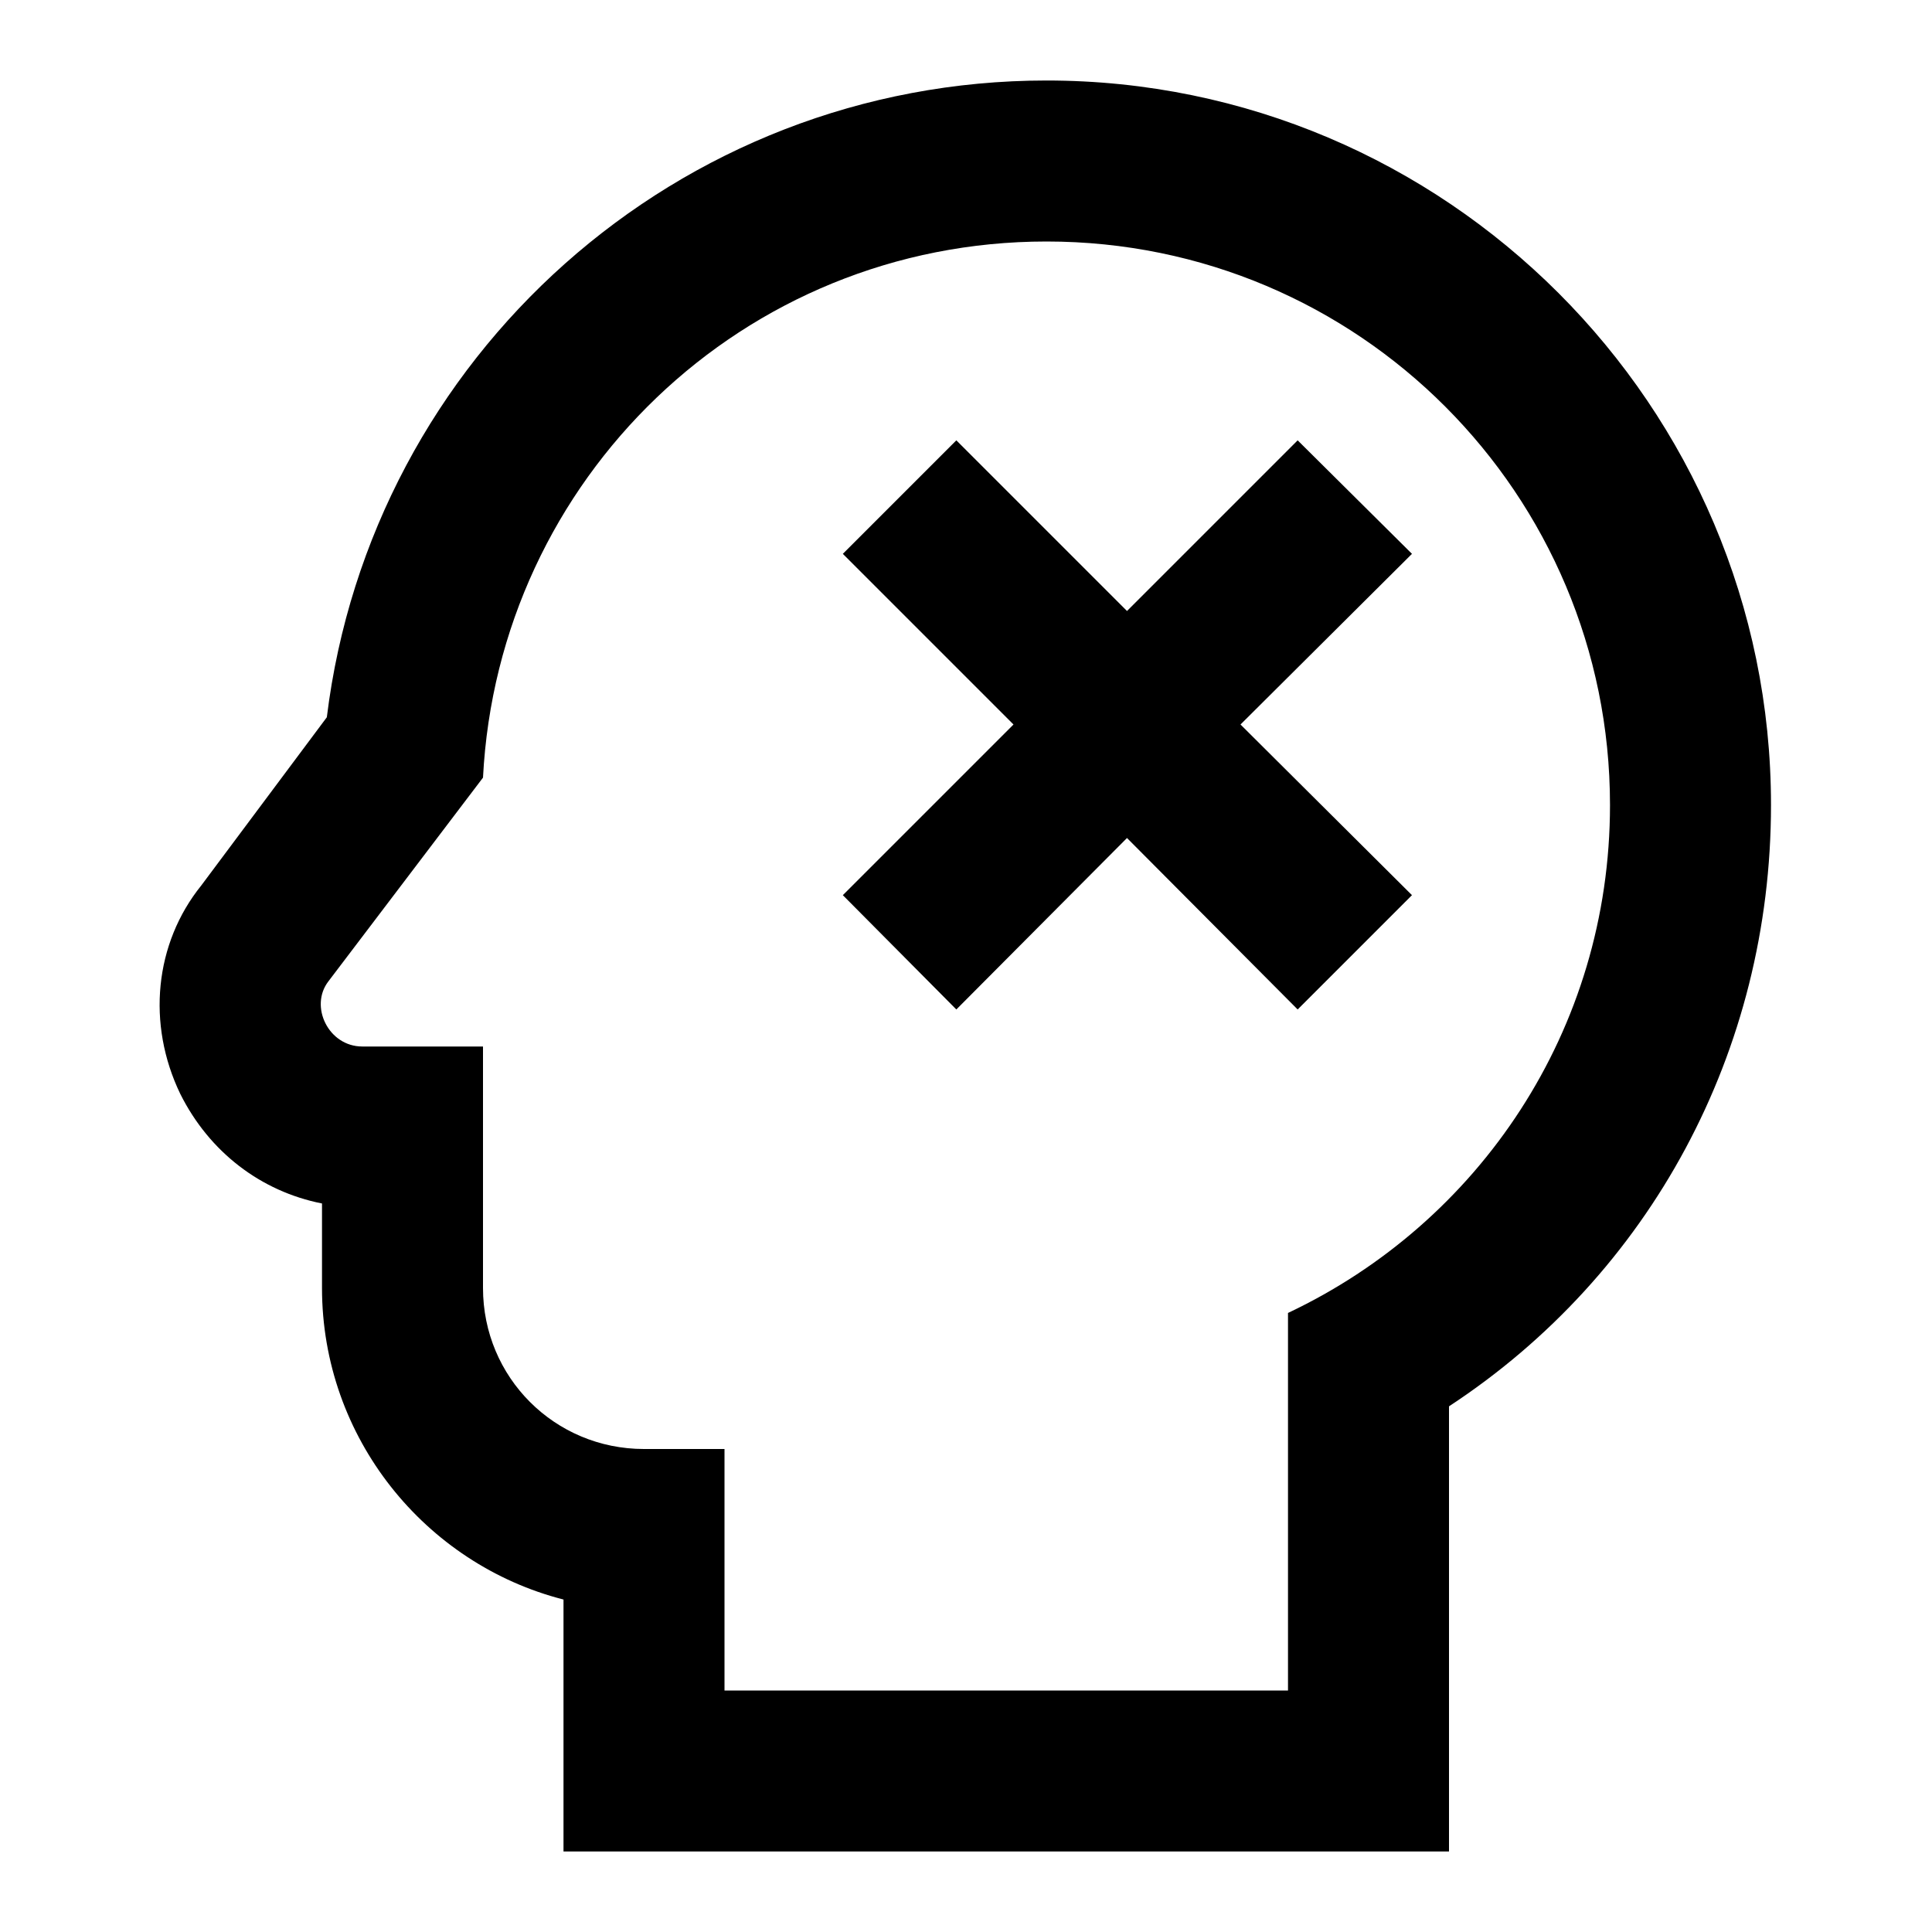
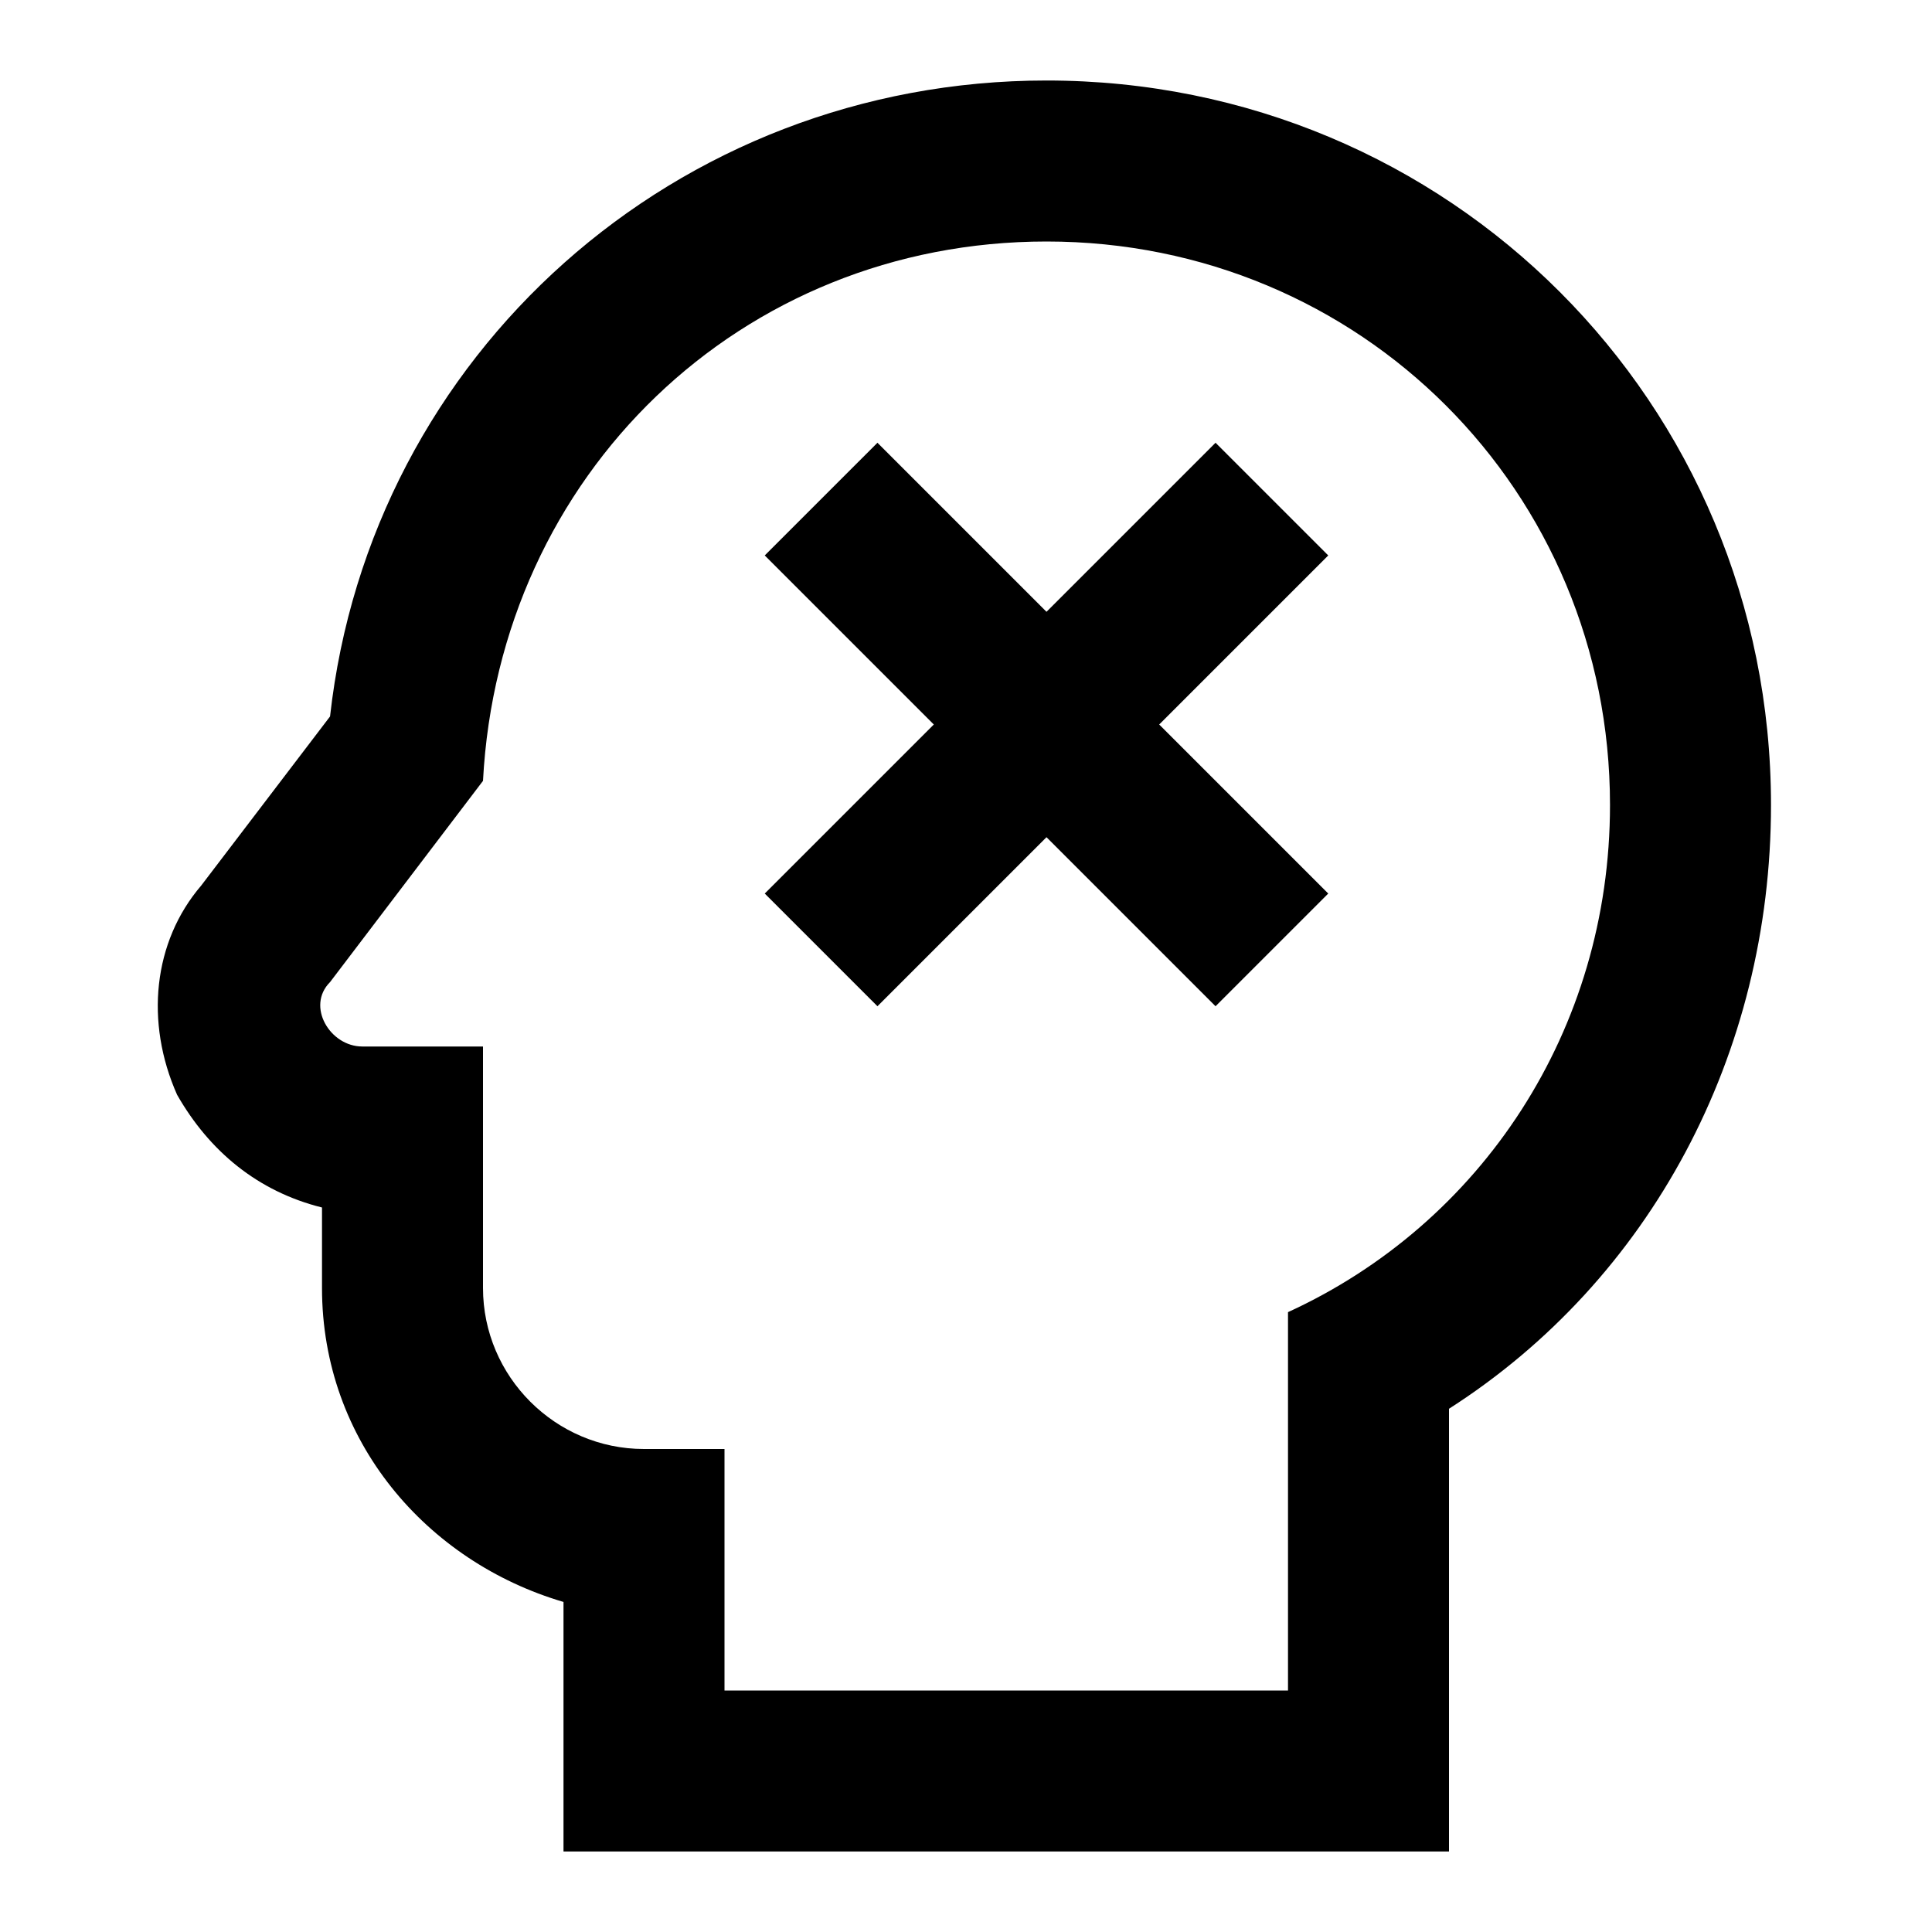
<svg xmlns="http://www.w3.org/2000/svg" version="1.1" id="mdi-head-remove-outline" width="24" height="24" viewBox="0 0 24 24">
-   <path d="M13 3C16.88 3 20 6.14 20 10C20 12.8 18.37 15.19 16 16.31V21H9V18H8C6.89 18 6 17.11 6 16V13H4.5C4.08 13 3.84 12.5 4.08 12.19L6 9.66C6.19 5.95 9.23 3 13 3M13 1C8.42 1 4.61 4.43 4.06 8.91L2.5 11C1.92 11.72 1.82 12.72 2.24 13.59C2.6 14.31 3.24 14.8 4 14.95V16C4 17.86 5.28 19.43 7 19.87V23H18V17.47C20.5 15.83 22 13.06 22 10C22 5.04 17.96 1 13 1M17.54 11.12L16.12 12.54L14 10.41L11.88 12.54L10.47 11.12L12.59 9L10.47 6.88L11.88 5.47L14 7.59L16.12 5.47L17.54 6.88L15.41 9L17.54 11.12Z" />
+   <path d="M13 3C16.9 3 20 6.1 20 10C20 12.8 18.4 15.2 16 16.3V21H9V18H8C6.9 18 6 17.1 6 16V13H4.5C4.1 13 3.8 12.5 4.1 12.2L6 9.7C6.2 5.9 9.2 3 13 3M13 1C8.4 1 4.6 4.4 4.1 8.9L2.5 11C1.9 11.7 1.8 12.7 2.2 13.6C2.6 14.3 3.2 14.8 4 15V16C4 17.9 5.3 19.4 7 19.9V23H18V17.5C20.5 15.9 22 13.1 22 10C22 5 18 1 13 1M16.5 6.9L14.4 9L16.5 11.1L15.1 12.5L13 10.4L10.9 12.5L9.5 11.1L11.6 9L9.5 6.9L10.9 5.5L13 7.6L15.1 5.5L16.5 6.9Z" />
</svg>
